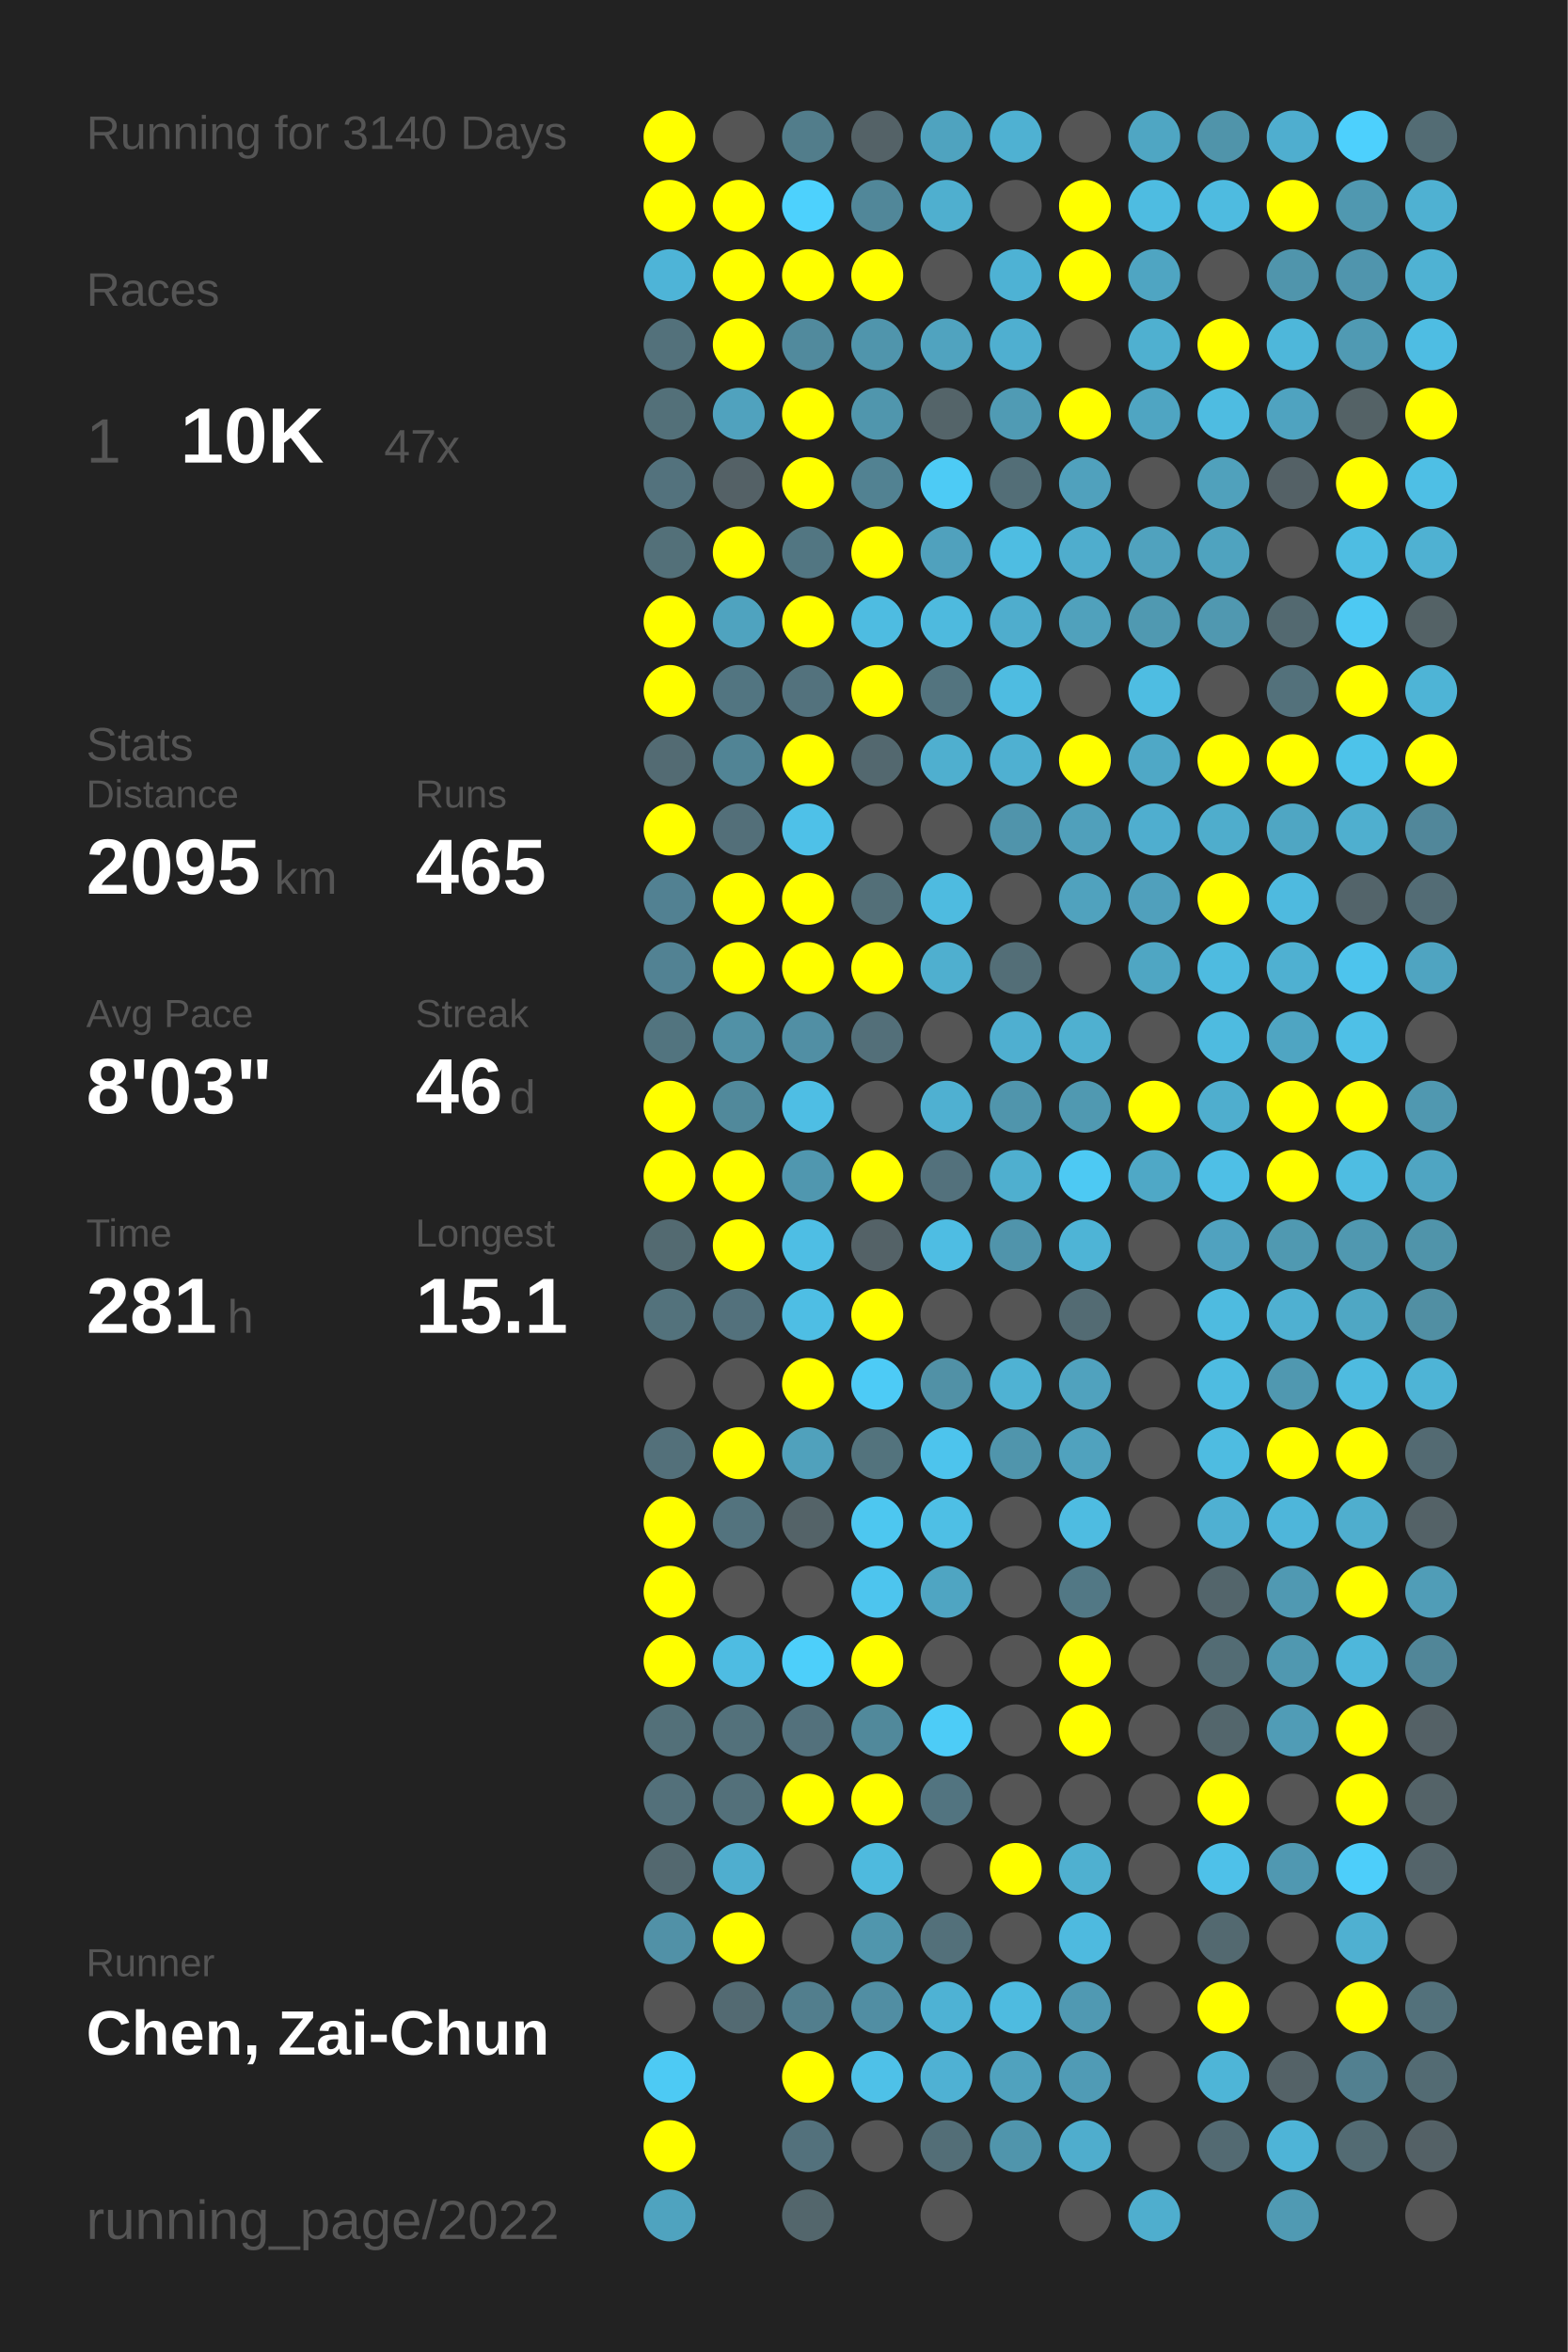
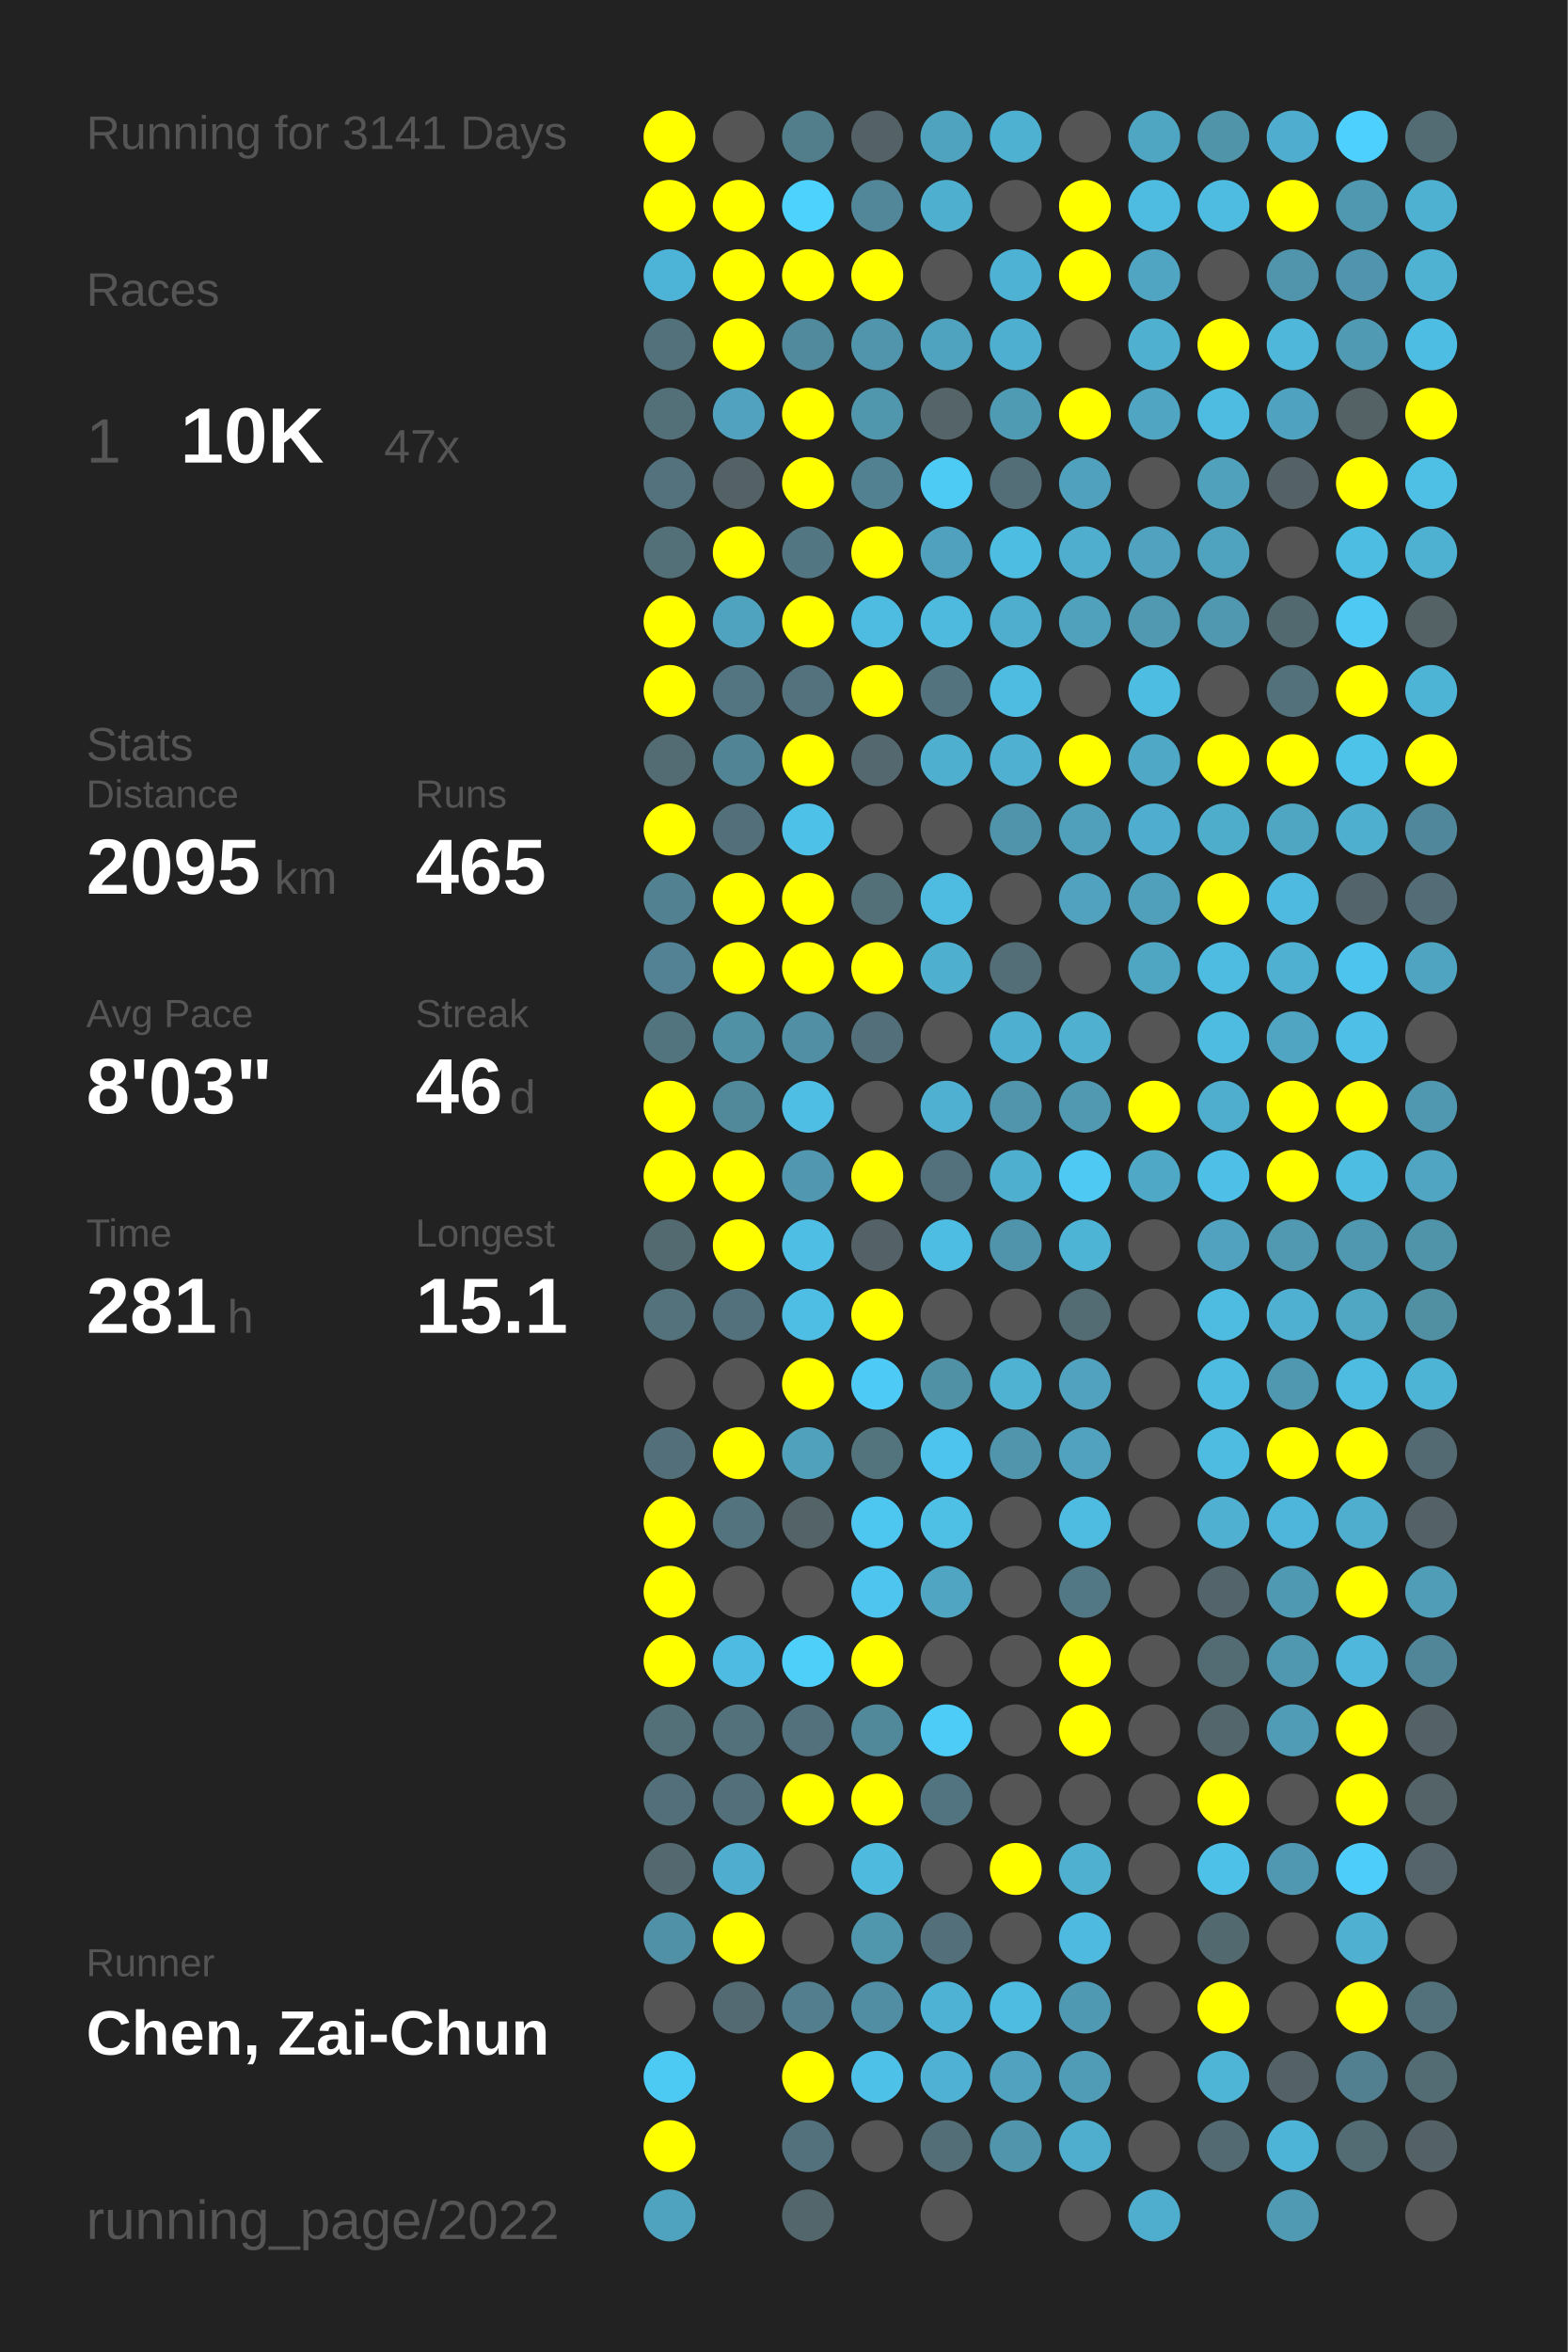
<svg xmlns="http://www.w3.org/2000/svg" baseProfile="full" height="300mm" version="1.1" viewBox="0,0,200,300" width="200mm">
  <defs />
  <rect fill="#222222" height="300" width="200" x="0" y="0" />
-   <text fill="#555555" style="font-size:6px; font-family:Arial;" x="11" y="19">Running for 3140 Days</text>
+   <text fill="#555555" style="font-size:6px; font-family:Arial;" x="11" y="19">Running for 3141 Days</text>
  <text fill="#555555" style="font-size:6px; font-family:Arial;" x="11" y="39">Races</text>
  <text fill="#555555" style="font-size:8px; font-family:Arial;" x="11" y="59">1</text>
  <text fill="#FFFFFF" style="font-size:10px; font-family:Arial; font-weight:bold;" x="23" y="59">10K</text>
  <text fill="#555555" style="font-size:6px; font-family:Arial;" x="49" y="59">47x</text>
  <text fill="#555555" style="font-size:6px; font-family:Arial;" x="11" y="97">Stats</text>
  <text fill="#555555" style="font-size:5px; font-family:Arial;" x="11" y="103">Distance</text>
  <text fill="#FFFFFF" style="font-size:10px; font-family:Arial; font-weight:bold;" x="11" y="114">2095</text>
  <text fill="#555555" style="font-size:6px; font-family:Arial;" x="35" y="114">km</text>
  <text fill="#555555" style="font-size:5px; font-family:Arial;" x="53" y="103">Runs</text>
  <text fill="#FFFFFF" style="font-size:10px; font-family:Arial; font-weight:bold;" x="53" y="114">465</text>
  <text fill="#555555" style="font-size:5px; font-family:Arial;" x="11" y="131">Avg Pace</text>
  <text fill="#FFFFFF" style="font-size:10px; font-family:Arial; font-weight:bold;" x="11" y="142">8'03"</text>
  <text fill="#555555" style="font-size:5px; font-family:Arial;" x="53" y="131">Streak</text>
  <text fill="#FFFFFF" style="font-size:10px; font-family:Arial; font-weight:bold;" x="53" y="142">46</text>
  <text fill="#555555" style="font-size:6px; font-family:Arial;" x="65" y="142">d</text>
  <text fill="#555555" style="font-size:5px; font-family:Arial;" x="11" y="159">Time</text>
  <text fill="#FFFFFF" style="font-size:10px; font-family:Arial; font-weight:bold;" x="11" y="170">281</text>
  <text fill="#555555" style="font-size:6px; font-family:Arial;" x="29" y="170">h</text>
  <text fill="#555555" style="font-size:5px; font-family:Arial;" x="53" y="159">Longest</text>
  <text fill="#FFFFFF" style="font-size:10px; font-family:Arial; font-weight:bold;" x="53" y="170">15.1</text>
  <text fill="#555555" style="font-size:5px; font-family:Arial;" x="11" y="252.065">Runner</text>
  <text fill="#FFFFFF" style="font-size:8px; font-family:Arial; font-weight:bold;" x="11" y="262.065">Chen, Zai-Chun</text>
  <text fill="#555555" style="font-size:7px; font-family:Arial;" x="11" y="285.581">running_page/2022</text>
  <circle cx="85.417" cy="17.419" fill="#FFFF00" r="3.312" />
  <circle cx="85.417" cy="26.258" fill="#FFFF00" r="3.312" />
  <circle cx="85.417" cy="35.097" fill="#4eb4d7" r="3.312" />
  <circle cx="85.417" cy="43.935" fill="#53717b" r="3.312" />
  <circle cx="85.417" cy="52.774" fill="#537079" r="3.312" />
  <circle cx="85.417" cy="61.613" fill="#53727d" r="3.312" />
  <circle cx="85.417" cy="70.452" fill="#537079" r="3.312" />
  <circle cx="85.417" cy="79.29" fill="#FFFF00" r="3.312" />
  <circle cx="85.417" cy="88.129" fill="#FFFF00" r="3.312" />
  <circle cx="85.417" cy="96.968" fill="#536b73" r="3.312" />
  <circle cx="85.417" cy="105.806" fill="#FFFF00" r="3.312" />
  <circle cx="85.417" cy="114.645" fill="#528192" r="3.312" />
  <circle cx="85.417" cy="123.484" fill="#528293" r="3.312" />
  <circle cx="85.417" cy="132.323" fill="#52747f" r="3.312" />
  <circle cx="85.417" cy="141.161" fill="#FFFF00" r="3.312" />
  <circle cx="85.417" cy="150" fill="#FFFF00" r="3.312" />
  <circle cx="85.417" cy="158.839" fill="#536a71" r="3.312" />
  <circle cx="85.417" cy="167.677" fill="#53727c" r="3.312" />
  <circle cx="85.417" cy="176.516" fill="#555555" r="3.312" />
  <circle cx="85.417" cy="185.355" fill="#53707a" r="3.312" />
  <circle cx="85.417" cy="194.194" fill="#FFFF00" r="3.312" />
  <circle cx="85.417" cy="203.032" fill="#FFFF00" r="3.312" />
  <circle cx="85.417" cy="211.871" fill="#FFFF00" r="3.312" />
  <circle cx="85.417" cy="220.71" fill="#537079" r="3.312" />
  <circle cx="85.417" cy="229.548" fill="#53707a" r="3.312" />
  <circle cx="85.417" cy="238.387" fill="#53686f" r="3.312" />
  <circle cx="85.417" cy="247.226" fill="#5191a7" r="3.312" />
  <circle cx="85.417" cy="256.065" fill="#555555" r="3.312" />
  <circle cx="85.417" cy="264.903" fill="#4dcaf4" r="3.312" />
  <circle cx="85.417" cy="273.742" fill="#FFFF00" r="3.312" />
  <circle cx="85.417" cy="282.581" fill="#4fa3bf" r="3.312" />
  <circle cx="94.25" cy="17.419" fill="#555555" r="3.312" />
  <circle cx="94.25" cy="26.258" fill="#FFFF00" r="3.312" />
  <circle cx="94.25" cy="35.097" fill="#FFFF00" r="3.312" />
  <circle cx="94.25" cy="43.935" fill="#FFFF00" r="3.312" />
  <circle cx="94.25" cy="52.774" fill="#50a2be" r="3.312" />
  <circle cx="94.25" cy="61.613" fill="#546166" r="3.312" />
  <circle cx="94.25" cy="70.452" fill="#FFFF00" r="3.312" />
  <circle cx="94.25" cy="79.29" fill="#4fa3bf" r="3.312" />
  <circle cx="94.25" cy="88.129" fill="#527581" r="3.312" />
  <circle cx="94.25" cy="96.968" fill="#518495" r="3.312" />
  <circle cx="94.25" cy="105.806" fill="#536f79" r="3.312" />
  <circle cx="94.25" cy="114.645" fill="#FFFF00" r="3.312" />
  <circle cx="94.25" cy="123.484" fill="#FFFF00" r="3.312" />
  <circle cx="94.25" cy="132.323" fill="#5191a6" r="3.312" />
  <circle cx="94.25" cy="141.161" fill="#51899b" r="3.312" />
  <circle cx="94.25" cy="150" fill="#FFFF00" r="3.312" />
  <circle cx="94.25" cy="158.839" fill="#FFFF00" r="3.312" />
  <circle cx="94.25" cy="167.677" fill="#53717c" r="3.312" />
  <circle cx="94.25" cy="176.516" fill="#555555" r="3.312" />
  <circle cx="94.25" cy="185.355" fill="#FFFF00" r="3.312" />
  <circle cx="94.25" cy="194.194" fill="#53737e" r="3.312" />
  <circle cx="94.25" cy="203.032" fill="#555555" r="3.312" />
  <circle cx="94.25" cy="211.871" fill="#4ebce2" r="3.312" />
  <circle cx="94.25" cy="220.71" fill="#53717b" r="3.312" />
  <circle cx="94.25" cy="229.548" fill="#53707a" r="3.312" />
  <circle cx="94.25" cy="238.387" fill="#4faecf" r="3.312" />
  <circle cx="94.25" cy="247.226" fill="#FFFF00" r="3.312" />
  <circle cx="94.25" cy="256.065" fill="#536a72" r="3.312" />
  <circle cx="103.083" cy="17.419" fill="#527d8b" r="3.312" />
  <circle cx="103.083" cy="26.258" fill="#4dd1fd" r="3.312" />
  <circle cx="103.083" cy="35.097" fill="#FFFF00" r="3.312" />
  <circle cx="103.083" cy="43.935" fill="#518a9d" r="3.312" />
  <circle cx="103.083" cy="52.774" fill="#FFFF00" r="3.312" />
  <circle cx="103.083" cy="61.613" fill="#FFFF00" r="3.312" />
  <circle cx="103.083" cy="70.452" fill="#527682" r="3.312" />
  <circle cx="103.083" cy="79.29" fill="#FFFF00" r="3.312" />
  <circle cx="103.083" cy="88.129" fill="#53727d" r="3.312" />
  <circle cx="103.083" cy="96.968" fill="#FFFF00" r="3.312" />
  <circle cx="103.083" cy="105.806" fill="#4ec1e8" r="3.312" />
  <circle cx="103.083" cy="114.645" fill="#FFFF00" r="3.312" />
  <circle cx="103.083" cy="123.484" fill="#FFFF00" r="3.312" />
  <circle cx="103.083" cy="132.323" fill="#518fa4" r="3.312" />
  <circle cx="103.083" cy="141.161" fill="#4ebee4" r="3.312" />
  <circle cx="103.083" cy="150" fill="#5097af" r="3.312" />
  <circle cx="103.083" cy="158.839" fill="#4ebee4" r="3.312" />
  <circle cx="103.083" cy="167.677" fill="#4ebee4" r="3.312" />
  <circle cx="103.083" cy="176.516" fill="#FFFF00" r="3.312" />
  <circle cx="103.083" cy="185.355" fill="#50a1bc" r="3.312" />
  <circle cx="103.083" cy="194.194" fill="#546368" r="3.312" />
  <circle cx="103.083" cy="203.032" fill="#555555" r="3.312" />
  <circle cx="103.083" cy="211.871" fill="#4dcffa" r="3.312" />
  <circle cx="103.083" cy="220.71" fill="#53717c" r="3.312" />
  <circle cx="103.083" cy="229.548" fill="#FFFF00" r="3.312" />
  <circle cx="103.083" cy="238.387" fill="#555555" r="3.312" />
  <circle cx="103.083" cy="247.226" fill="#555555" r="3.312" />
  <circle cx="103.083" cy="256.065" fill="#527e8d" r="3.312" />
  <circle cx="103.083" cy="264.903" fill="#FFFF00" r="3.312" />
  <circle cx="103.083" cy="273.742" fill="#53717c" r="3.312" />
  <circle cx="103.083" cy="282.581" fill="#53666c" r="3.312" />
  <circle cx="111.917" cy="17.419" fill="#546267" r="3.312" />
  <circle cx="111.917" cy="26.258" fill="#518799" r="3.312" />
  <circle cx="111.917" cy="35.097" fill="#FFFF00" r="3.312" />
  <circle cx="111.917" cy="43.935" fill="#5095ac" r="3.312" />
  <circle cx="111.917" cy="52.774" fill="#5096ad" r="3.312" />
  <circle cx="111.917" cy="61.613" fill="#528292" r="3.312" />
  <circle cx="111.917" cy="70.452" fill="#FFFF00" r="3.312" />
  <circle cx="111.917" cy="79.29" fill="#4ebce1" r="3.312" />
  <circle cx="111.917" cy="88.129" fill="#FFFF00" r="3.312" />
  <circle cx="111.917" cy="96.968" fill="#53686f" r="3.312" />
  <circle cx="111.917" cy="105.806" fill="#555555" r="3.312" />
  <circle cx="111.917" cy="114.645" fill="#536f78" r="3.312" />
  <circle cx="111.917" cy="123.484" fill="#FFFF00" r="3.312" />
  <circle cx="111.917" cy="132.323" fill="#536f79" r="3.312" />
  <circle cx="111.917" cy="141.161" fill="#555555" r="3.312" />
  <circle cx="111.917" cy="150" fill="#FFFF00" r="3.312" />
  <circle cx="111.917" cy="158.839" fill="#546267" r="3.312" />
  <circle cx="111.917" cy="167.677" fill="#FFFF00" r="3.312" />
  <circle cx="111.917" cy="176.516" fill="#4dcbf6" r="3.312" />
  <circle cx="111.917" cy="185.355" fill="#53737d" r="3.312" />
  <circle cx="111.917" cy="194.194" fill="#4dc7f0" r="3.312" />
  <circle cx="111.917" cy="203.032" fill="#4dc5ee" r="3.312" />
  <circle cx="111.917" cy="211.871" fill="#FFFF00" r="3.312" />
  <circle cx="111.917" cy="220.71" fill="#51899b" r="3.312" />
  <circle cx="111.917" cy="229.548" fill="#FFFF00" r="3.312" />
  <circle cx="111.917" cy="238.387" fill="#4ebade" r="3.312" />
  <circle cx="111.917" cy="247.226" fill="#5096ad" r="3.312" />
  <circle cx="111.917" cy="256.065" fill="#518ea3" r="3.312" />
  <circle cx="111.917" cy="264.903" fill="#4ec1e8" r="3.312" />
  <circle cx="111.917" cy="273.742" fill="#555555" r="3.312" />
  <circle cx="120.75" cy="17.419" fill="#4fa3bf" r="3.312" />
  <circle cx="120.75" cy="26.258" fill="#4fafcf" r="3.312" />
  <circle cx="120.75" cy="35.097" fill="#555555" r="3.312" />
  <circle cx="120.75" cy="43.935" fill="#50a3bf" r="3.312" />
  <circle cx="120.75" cy="52.774" fill="#546469" r="3.312" />
  <circle cx="120.75" cy="61.613" fill="#4dcbf5" r="3.312" />
  <circle cx="120.75" cy="70.452" fill="#50a1bd" r="3.312" />
  <circle cx="120.75" cy="79.29" fill="#4ebade" r="3.312" />
  <circle cx="120.75" cy="88.129" fill="#53747f" r="3.312" />
  <circle cx="120.75" cy="96.968" fill="#4fafcf" r="3.312" />
  <circle cx="120.75" cy="105.806" fill="#555555" r="3.312" />
  <circle cx="120.75" cy="114.645" fill="#4ebbe0" r="3.312" />
  <circle cx="120.75" cy="123.484" fill="#4fafcf" r="3.312" />
  <circle cx="120.75" cy="132.323" fill="#555555" r="3.312" />
  <circle cx="120.75" cy="141.161" fill="#4fb0d1" r="3.312" />
  <circle cx="120.75" cy="150" fill="#53717c" r="3.312" />
  <circle cx="120.75" cy="158.839" fill="#4ebde3" r="3.312" />
  <circle cx="120.75" cy="167.677" fill="#555555" r="3.312" />
  <circle cx="120.75" cy="176.516" fill="#5191a6" r="3.312" />
  <circle cx="120.75" cy="185.355" fill="#4dc4ed" r="3.312" />
  <circle cx="120.75" cy="194.194" fill="#4ebfe5" r="3.312" />
  <circle cx="120.75" cy="203.032" fill="#4fa5c2" r="3.312" />
  <circle cx="120.75" cy="211.871" fill="#555555" r="3.312" />
  <circle cx="120.75" cy="220.71" fill="#4dccf7" r="3.312" />
  <circle cx="120.75" cy="229.548" fill="#527480" r="3.312" />
  <circle cx="120.75" cy="238.387" fill="#555555" r="3.312" />
  <circle cx="120.75" cy="247.226" fill="#53707a" r="3.312" />
  <circle cx="120.75" cy="256.065" fill="#4eb2d4" r="3.312" />
  <circle cx="120.75" cy="264.903" fill="#4fb1d3" r="3.312" />
  <circle cx="120.75" cy="273.742" fill="#536e77" r="3.312" />
  <circle cx="120.75" cy="282.581" fill="#555555" r="3.312" />
  <circle cx="129.583" cy="17.419" fill="#4fb1d2" r="3.312" />
  <circle cx="129.583" cy="26.258" fill="#555555" r="3.312" />
  <circle cx="129.583" cy="35.097" fill="#4eb2d4" r="3.312" />
  <circle cx="129.583" cy="43.935" fill="#4fafd0" r="3.312" />
  <circle cx="129.583" cy="52.774" fill="#509bb4" r="3.312" />
  <circle cx="129.583" cy="61.613" fill="#536e77" r="3.312" />
  <circle cx="129.583" cy="70.452" fill="#4ebde2" r="3.312" />
  <circle cx="129.583" cy="79.29" fill="#4fadcd" r="3.312" />
  <circle cx="129.583" cy="88.129" fill="#4ebce1" r="3.312" />
  <circle cx="129.583" cy="96.968" fill="#4fb0d1" r="3.312" />
  <circle cx="129.583" cy="105.806" fill="#5094ab" r="3.312" />
  <circle cx="129.583" cy="114.645" fill="#555555" r="3.312" />
  <circle cx="129.583" cy="123.484" fill="#536e77" r="3.312" />
  <circle cx="129.583" cy="132.323" fill="#4fafd0" r="3.312" />
  <circle cx="129.583" cy="141.161" fill="#5095ac" r="3.312" />
  <circle cx="129.583" cy="150" fill="#4fafcf" r="3.312" />
  <circle cx="129.583" cy="158.839" fill="#5094ab" r="3.312" />
  <circle cx="129.583" cy="167.677" fill="#555555" r="3.312" />
  <circle cx="129.583" cy="176.516" fill="#4fb2d3" r="3.312" />
  <circle cx="129.583" cy="185.355" fill="#5095ac" r="3.312" />
  <circle cx="129.583" cy="194.194" fill="#555555" r="3.312" />
  <circle cx="129.583" cy="203.032" fill="#555555" r="3.312" />
  <circle cx="129.583" cy="211.871" fill="#555555" r="3.312" />
  <circle cx="129.583" cy="220.71" fill="#555555" r="3.312" />
  <circle cx="129.583" cy="229.548" fill="#555555" r="3.312" />
  <circle cx="129.583" cy="238.387" fill="#FFFF00" r="3.312" />
  <circle cx="129.583" cy="247.226" fill="#555555" r="3.312" />
  <circle cx="129.583" cy="256.065" fill="#4ebbe0" r="3.312" />
  <circle cx="129.583" cy="264.903" fill="#50a2be" r="3.312" />
  <circle cx="129.583" cy="273.742" fill="#5095ac" r="3.312" />
  <circle cx="138.417" cy="17.419" fill="#555555" r="3.312" />
  <circle cx="138.417" cy="26.258" fill="#FFFF00" r="3.312" />
  <circle cx="138.417" cy="35.097" fill="#FFFF00" r="3.312" />
  <circle cx="138.417" cy="43.935" fill="#555555" r="3.312" />
  <circle cx="138.417" cy="52.774" fill="#FFFF00" r="3.312" />
  <circle cx="138.417" cy="61.613" fill="#50a1bd" r="3.312" />
  <circle cx="138.417" cy="70.452" fill="#4fadcd" r="3.312" />
  <circle cx="138.417" cy="79.29" fill="#50a1bc" r="3.312" />
  <circle cx="138.417" cy="88.129" fill="#555555" r="3.312" />
  <circle cx="138.417" cy="96.968" fill="#FFFF00" r="3.312" />
  <circle cx="138.417" cy="105.806" fill="#50a0bb" r="3.312" />
  <circle cx="138.417" cy="114.645" fill="#50a2be" r="3.312" />
  <circle cx="138.417" cy="123.484" fill="#555555" r="3.312" />
  <circle cx="138.417" cy="132.323" fill="#4fb0d0" r="3.312" />
  <circle cx="138.417" cy="141.161" fill="#5099b1" r="3.312" />
  <circle cx="138.417" cy="150" fill="#4dc9f3" r="3.312" />
  <circle cx="138.417" cy="158.839" fill="#4eb4d6" r="3.312" />
  <circle cx="138.417" cy="167.677" fill="#536b73" r="3.312" />
  <circle cx="138.417" cy="176.516" fill="#50a2be" r="3.312" />
  <circle cx="138.417" cy="185.355" fill="#50a2be" r="3.312" />
  <circle cx="138.417" cy="194.194" fill="#4ebce1" r="3.312" />
  <circle cx="138.417" cy="203.032" fill="#527885" r="3.312" />
  <circle cx="138.417" cy="211.871" fill="#FFFF00" r="3.312" />
  <circle cx="138.417" cy="220.71" fill="#FFFF00" r="3.312" />
  <circle cx="138.417" cy="229.548" fill="#555555" r="3.312" />
  <circle cx="138.417" cy="238.387" fill="#4fb0d0" r="3.312" />
  <circle cx="138.417" cy="247.226" fill="#4ebadf" r="3.312" />
  <circle cx="138.417" cy="256.065" fill="#5099b2" r="3.312" />
  <circle cx="138.417" cy="264.903" fill="#509bb5" r="3.312" />
  <circle cx="138.417" cy="273.742" fill="#4fadcd" r="3.312" />
  <circle cx="138.417" cy="282.581" fill="#555555" r="3.312" />
  <circle cx="147.25" cy="17.419" fill="#4fa6c3" r="3.312" />
  <circle cx="147.25" cy="26.258" fill="#4ebce1" r="3.312" />
  <circle cx="147.25" cy="35.097" fill="#4fa5c2" r="3.312" />
  <circle cx="147.25" cy="43.935" fill="#4fb0d0" r="3.312" />
  <circle cx="147.25" cy="52.774" fill="#4fa5c2" r="3.312" />
  <circle cx="147.25" cy="61.613" fill="#555555" r="3.312" />
  <circle cx="147.25" cy="70.452" fill="#50a2be" r="3.312" />
  <circle cx="147.25" cy="79.29" fill="#5099b1" r="3.312" />
  <circle cx="147.25" cy="88.129" fill="#4ebde2" r="3.312" />
  <circle cx="147.25" cy="96.968" fill="#4fa8c6" r="3.312" />
  <circle cx="147.25" cy="105.806" fill="#4faecf" r="3.312" />
  <circle cx="147.25" cy="114.645" fill="#50a0bc" r="3.312" />
  <circle cx="147.25" cy="123.484" fill="#4fa6c3" r="3.312" />
  <circle cx="147.25" cy="132.323" fill="#555555" r="3.312" />
  <circle cx="147.25" cy="141.161" fill="#FFFF00" r="3.312" />
  <circle cx="147.25" cy="150" fill="#4fa8c6" r="3.312" />
  <circle cx="147.25" cy="158.839" fill="#555555" r="3.312" />
  <circle cx="147.25" cy="167.677" fill="#555555" r="3.312" />
  <circle cx="147.25" cy="176.516" fill="#555555" r="3.312" />
  <circle cx="147.25" cy="185.355" fill="#555555" r="3.312" />
  <circle cx="147.25" cy="194.194" fill="#555555" r="3.312" />
  <circle cx="147.25" cy="203.032" fill="#555555" r="3.312" />
  <circle cx="147.25" cy="211.871" fill="#555555" r="3.312" />
  <circle cx="147.25" cy="220.71" fill="#555555" r="3.312" />
  <circle cx="147.25" cy="229.548" fill="#555555" r="3.312" />
  <circle cx="147.25" cy="238.387" fill="#555555" r="3.312" />
  <circle cx="147.25" cy="247.226" fill="#555555" r="3.312" />
  <circle cx="147.25" cy="256.065" fill="#555555" r="3.312" />
  <circle cx="147.25" cy="264.903" fill="#555555" r="3.312" />
  <circle cx="147.25" cy="273.742" fill="#555555" r="3.312" />
  <circle cx="147.25" cy="282.581" fill="#4faece" r="3.312" />
  <circle cx="156.083" cy="17.419" fill="#5094aa" r="3.312" />
  <circle cx="156.083" cy="26.258" fill="#4ebbe0" r="3.312" />
  <circle cx="156.083" cy="35.097" fill="#555555" r="3.312" />
  <circle cx="156.083" cy="43.935" fill="#FFFF00" r="3.312" />
  <circle cx="156.083" cy="52.774" fill="#4ebce1" r="3.312" />
  <circle cx="156.083" cy="61.613" fill="#50a1bc" r="3.312" />
  <circle cx="156.083" cy="70.452" fill="#4fa3bf" r="3.312" />
  <circle cx="156.083" cy="79.29" fill="#5098b0" r="3.312" />
  <circle cx="156.083" cy="88.129" fill="#555555" r="3.312" />
  <circle cx="156.083" cy="96.968" fill="#FFFF00" r="3.312" />
  <circle cx="156.083" cy="105.806" fill="#4fadcc" r="3.312" />
  <circle cx="156.083" cy="114.645" fill="#FFFF00" r="3.312" />
  <circle cx="156.083" cy="123.484" fill="#4ebbe0" r="3.312" />
  <circle cx="156.083" cy="132.323" fill="#4ebbe0" r="3.312" />
  <circle cx="156.083" cy="141.161" fill="#4faece" r="3.312" />
  <circle cx="156.083" cy="150" fill="#4ebfe6" r="3.312" />
  <circle cx="156.083" cy="158.839" fill="#50a2bf" r="3.312" />
  <circle cx="156.083" cy="167.677" fill="#4ebbe0" r="3.312" />
  <circle cx="156.083" cy="176.516" fill="#4ebce1" r="3.312" />
  <circle cx="156.083" cy="185.355" fill="#4ebce1" r="3.312" />
  <circle cx="156.083" cy="194.194" fill="#4fb0d2" r="3.312" />
  <circle cx="156.083" cy="203.032" fill="#53656b" r="3.312" />
  <circle cx="156.083" cy="211.871" fill="#536c74" r="3.312" />
  <circle cx="156.083" cy="220.71" fill="#53666c" r="3.312" />
  <circle cx="156.083" cy="229.548" fill="#FFFF00" r="3.312" />
  <circle cx="156.083" cy="238.387" fill="#4ec1e9" r="3.312" />
  <circle cx="156.083" cy="247.226" fill="#536970" r="3.312" />
  <circle cx="156.083" cy="256.065" fill="#FFFF00" r="3.312" />
  <circle cx="156.083" cy="264.903" fill="#4eb5d7" r="3.312" />
  <circle cx="156.083" cy="273.742" fill="#536a72" r="3.312" />
  <circle cx="164.917" cy="17.419" fill="#4faecf" r="3.312" />
  <circle cx="164.917" cy="26.258" fill="#FFFF00" r="3.312" />
  <circle cx="164.917" cy="35.097" fill="#5095ac" r="3.312" />
  <circle cx="164.917" cy="43.935" fill="#4eb7da" r="3.312" />
  <circle cx="164.917" cy="52.774" fill="#4fa3c0" r="3.312" />
  <circle cx="164.917" cy="61.613" fill="#546166" r="3.312" />
  <circle cx="164.917" cy="70.452" fill="#555555" r="3.312" />
  <circle cx="164.917" cy="79.29" fill="#536970" r="3.312" />
  <circle cx="164.917" cy="88.129" fill="#53717b" r="3.312" />
  <circle cx="164.917" cy="96.968" fill="#FFFF00" r="3.312" />
  <circle cx="164.917" cy="105.806" fill="#4fa6c3" r="3.312" />
  <circle cx="164.917" cy="114.645" fill="#4ebadf" r="3.312" />
  <circle cx="164.917" cy="123.484" fill="#4fb0d1" r="3.312" />
  <circle cx="164.917" cy="132.323" fill="#4fa5c2" r="3.312" />
  <circle cx="164.917" cy="141.161" fill="#FFFF00" r="3.312" />
  <circle cx="164.917" cy="150" fill="#FFFF00" r="3.312" />
  <circle cx="164.917" cy="158.839" fill="#5099b1" r="3.312" />
  <circle cx="164.917" cy="167.677" fill="#4fb0d1" r="3.312" />
  <circle cx="164.917" cy="176.516" fill="#5098b0" r="3.312" />
  <circle cx="164.917" cy="185.355" fill="#FFFF00" r="3.312" />
  <circle cx="164.917" cy="194.194" fill="#4eb6da" r="3.312" />
  <circle cx="164.917" cy="203.032" fill="#5099b2" r="3.312" />
  <circle cx="164.917" cy="211.871" fill="#5098b0" r="3.312" />
  <circle cx="164.917" cy="220.71" fill="#509cb6" r="3.312" />
  <circle cx="164.917" cy="229.548" fill="#555555" r="3.312" />
  <circle cx="164.917" cy="238.387" fill="#5098b1" r="3.312" />
  <circle cx="164.917" cy="247.226" fill="#555555" r="3.312" />
  <circle cx="164.917" cy="256.065" fill="#555555" r="3.312" />
  <circle cx="164.917" cy="264.903" fill="#546267" r="3.312" />
  <circle cx="164.917" cy="273.742" fill="#4eb4d7" r="3.312" />
  <circle cx="164.917" cy="282.581" fill="#509ab3" r="3.312" />
  <circle cx="173.75" cy="17.419" fill="#4dd0fd" r="3.312" />
  <circle cx="173.75" cy="26.258" fill="#5098b0" r="3.312" />
  <circle cx="173.75" cy="35.097" fill="#5095ad" r="3.312" />
  <circle cx="173.75" cy="43.935" fill="#509ab3" r="3.312" />
  <circle cx="173.75" cy="52.774" fill="#546266" r="3.312" />
  <circle cx="173.75" cy="61.613" fill="#FFFF00" r="3.312" />
  <circle cx="173.75" cy="70.452" fill="#4ebde2" r="3.312" />
  <circle cx="173.75" cy="79.29" fill="#4dc9f3" r="3.312" />
  <circle cx="173.75" cy="88.129" fill="#FFFF00" r="3.312" />
  <circle cx="173.75" cy="96.968" fill="#4dc3ea" r="3.312" />
  <circle cx="173.75" cy="105.806" fill="#4fafcf" r="3.312" />
  <circle cx="173.75" cy="114.645" fill="#53646a" r="3.312" />
  <circle cx="173.75" cy="123.484" fill="#4dc4ed" r="3.312" />
  <circle cx="173.75" cy="132.323" fill="#4ec0e7" r="3.312" />
  <circle cx="173.75" cy="141.161" fill="#FFFF00" r="3.312" />
  <circle cx="173.75" cy="150" fill="#4ebde2" r="3.312" />
  <circle cx="173.75" cy="158.839" fill="#5098b0" r="3.312" />
  <circle cx="173.75" cy="167.677" fill="#4fa7c4" r="3.312" />
  <circle cx="173.75" cy="176.516" fill="#4ebbe0" r="3.312" />
  <circle cx="173.75" cy="185.355" fill="#FFFF00" r="3.312" />
  <circle cx="173.75" cy="194.194" fill="#4faece" r="3.312" />
  <circle cx="173.75" cy="203.032" fill="#FFFF00" r="3.312" />
  <circle cx="173.75" cy="211.871" fill="#4eb7db" r="3.312" />
  <circle cx="173.75" cy="220.71" fill="#FFFF00" r="3.312" />
  <circle cx="173.75" cy="229.548" fill="#FFFF00" r="3.312" />
  <circle cx="173.75" cy="238.387" fill="#4dcefa" r="3.312" />
  <circle cx="173.75" cy="247.226" fill="#4fb0d1" r="3.312" />
  <circle cx="173.75" cy="256.065" fill="#FFFF00" r="3.312" />
  <circle cx="173.75" cy="264.903" fill="#528090" r="3.312" />
  <circle cx="173.75" cy="273.742" fill="#536b73" r="3.312" />
  <circle cx="182.583" cy="17.419" fill="#536c74" r="3.312" />
  <circle cx="182.583" cy="26.258" fill="#4fb1d2" r="3.312" />
  <circle cx="182.583" cy="35.097" fill="#4fb2d3" r="3.312" />
  <circle cx="182.583" cy="43.935" fill="#4ebde3" r="3.312" />
  <circle cx="182.583" cy="52.774" fill="#FFFF00" r="3.312" />
  <circle cx="182.583" cy="61.613" fill="#4ebfe5" r="3.312" />
  <circle cx="182.583" cy="70.452" fill="#4fb1d2" r="3.312" />
  <circle cx="182.583" cy="79.29" fill="#546266" r="3.312" />
  <circle cx="182.583" cy="88.129" fill="#4eb4d6" r="3.312" />
  <circle cx="182.583" cy="96.968" fill="#FFFF00" r="3.312" />
  <circle cx="182.583" cy="105.806" fill="#51879a" r="3.312" />
  <circle cx="182.583" cy="114.645" fill="#536c75" r="3.312" />
  <circle cx="182.583" cy="123.484" fill="#4fa4c1" r="3.312" />
  <circle cx="182.583" cy="132.323" fill="#555555" r="3.312" />
  <circle cx="182.583" cy="141.161" fill="#5098b0" r="3.312" />
  <circle cx="182.583" cy="150" fill="#4fa5c2" r="3.312" />
  <circle cx="182.583" cy="158.839" fill="#5094aa" r="3.312" />
  <circle cx="182.583" cy="167.677" fill="#518fa3" r="3.312" />
  <circle cx="182.583" cy="176.516" fill="#4eb4d6" r="3.312" />
  <circle cx="182.583" cy="185.355" fill="#536a72" r="3.312" />
  <circle cx="182.583" cy="194.194" fill="#546267" r="3.312" />
  <circle cx="182.583" cy="203.032" fill="#509db7" r="3.312" />
  <circle cx="182.583" cy="211.871" fill="#518698" r="3.312" />
  <circle cx="182.583" cy="220.71" fill="#546166" r="3.312" />
  <circle cx="182.583" cy="229.548" fill="#546368" r="3.312" />
  <circle cx="182.583" cy="238.387" fill="#54646a" r="3.312" />
  <circle cx="182.583" cy="247.226" fill="#555555" r="3.312" />
  <circle cx="182.583" cy="256.065" fill="#53717b" r="3.312" />
  <circle cx="182.583" cy="264.903" fill="#536b73" r="3.312" />
  <circle cx="182.583" cy="273.742" fill="#546166" r="3.312" />
  <circle cx="182.583" cy="282.581" fill="#555555" r="3.312" />
</svg>
